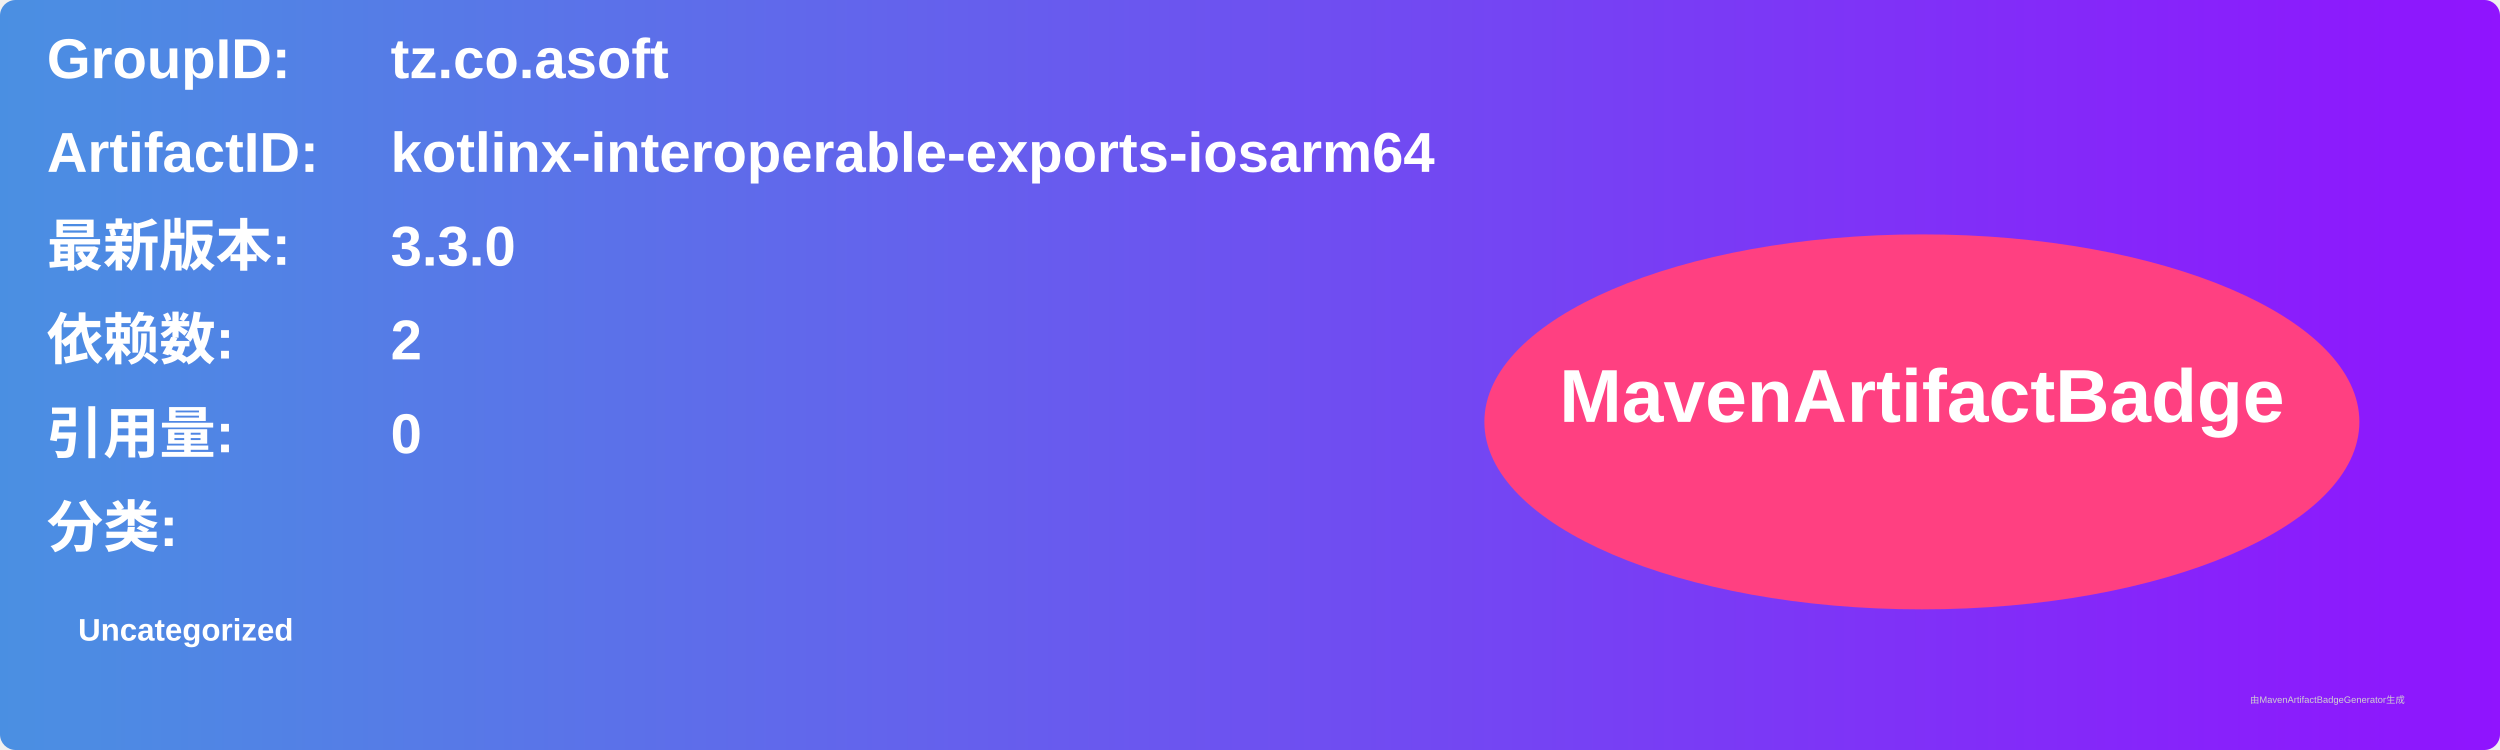
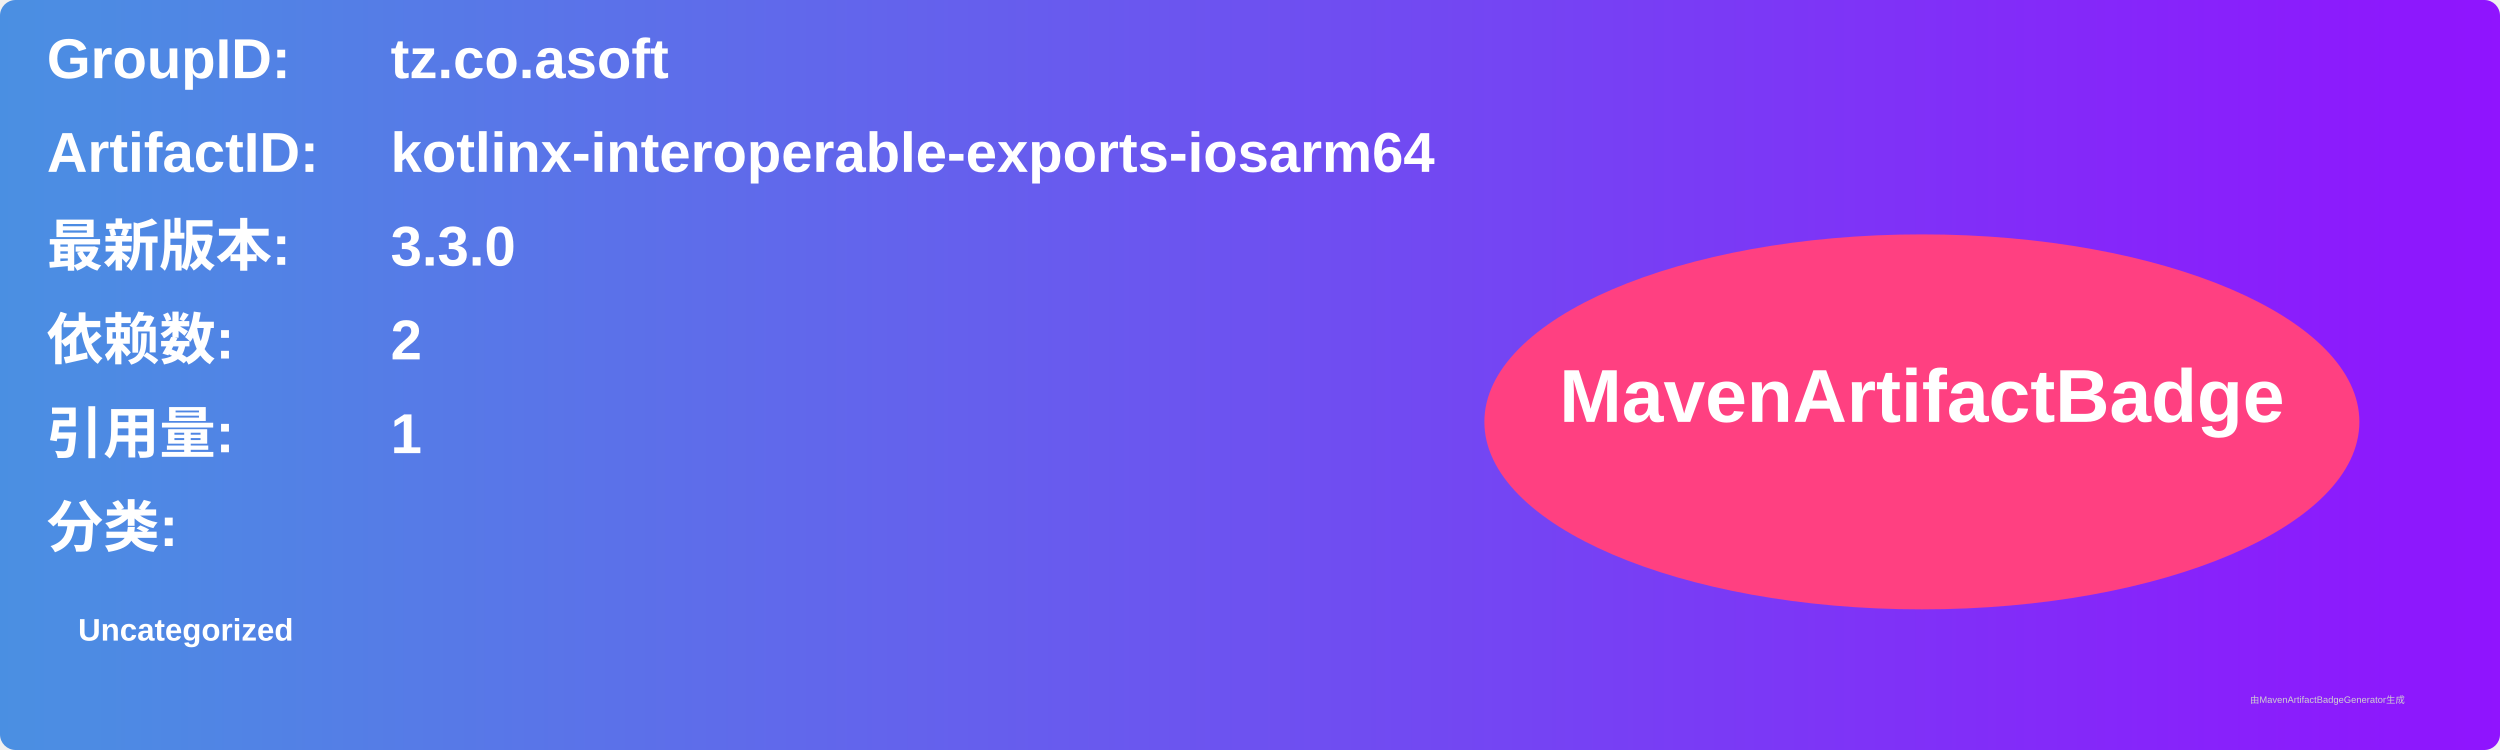
<svg xmlns="http://www.w3.org/2000/svg" width="800" height="240" viewBox="0 0 800 240">
  <linearGradient id="grad" x1="0%" y1="0%" x2="100%" y2="0%">
    <stop offset="0%" stop-color="#4a90e2" />
    <stop offset="100%" stop-color="#9013fe" />
  </linearGradient>
  <rect width="100%" height="100%" rx="5" ry="5" fill="url(#grad)" />
  <g transform="translate(15, 15)">
    <text x="0" y="10" font-family="Arial" font-size="18" fill="white" font-weight="bold" width="260">GroupID:</text>
    <text x="110" y="10" font-family="Arial" font-size="18" fill="white" font-weight="bold" width="460">tz.co.asoft</text>
    <text x="0" y="40" font-family="Arial" font-size="18" fill="white" font-weight="bold" width="260">ArtifactID:</text>
    <text x="110" y="40" font-family="Arial" font-size="18" fill="white" font-weight="bold" width="460">kotlinx-interoperable-exports-iosarm64</text>
    <text x="0" y="70" font-family="Arial" font-size="18" fill="white" font-weight="bold">最新版本:</text>
    <text x="110" y="70" font-family="Arial" font-size="18" fill="white" font-weight="bold">
      <tspan font-weight="bold">3.3.0</tspan>
    </text>
    <text x="0" y="100" font-family="Arial" font-size="18" fill="white" font-weight="bold">依赖数: </text>
    <text x="110" y="100" font-family="Arial" font-size="18" fill="white">
      <tspan font-weight="bold">2</tspan>
    </text>
    <text x="0" y="130" font-family="Arial" font-size="18" fill="white" font-weight="bold">引用量: </text>
    <text x="110" y="130" font-family="Arial" font-size="18" fill="white">
-       <tspan font-weight="bold">0</tspan>
+       <tspan font-weight="bold">1</tspan>
    </text>
    <text x="0" y="160" font-family="Arial" font-size="18" fill="white" font-weight="bold">分类:</text>
    <text x="10" y="190" font-family="Arial" font-size="10" fill="white">
      <tspan font-weight="bold">Uncategorized</tspan>
    </text>
    <ellipse cx="600" cy="120" rx="140" ry="60" fill="#ff4081" />
    <text x="600" y="120" text-anchor="middle" font-family="Arial" font-size="24" fill="white" font-weight="bold">MavenArtifactBadge</text>
  </g>
  <text x="720" y="225" font-family="Arial" font-size="3" fill="#d0d0d0">由MavenArtifactBadgeGenerator生成</text>
</svg>
